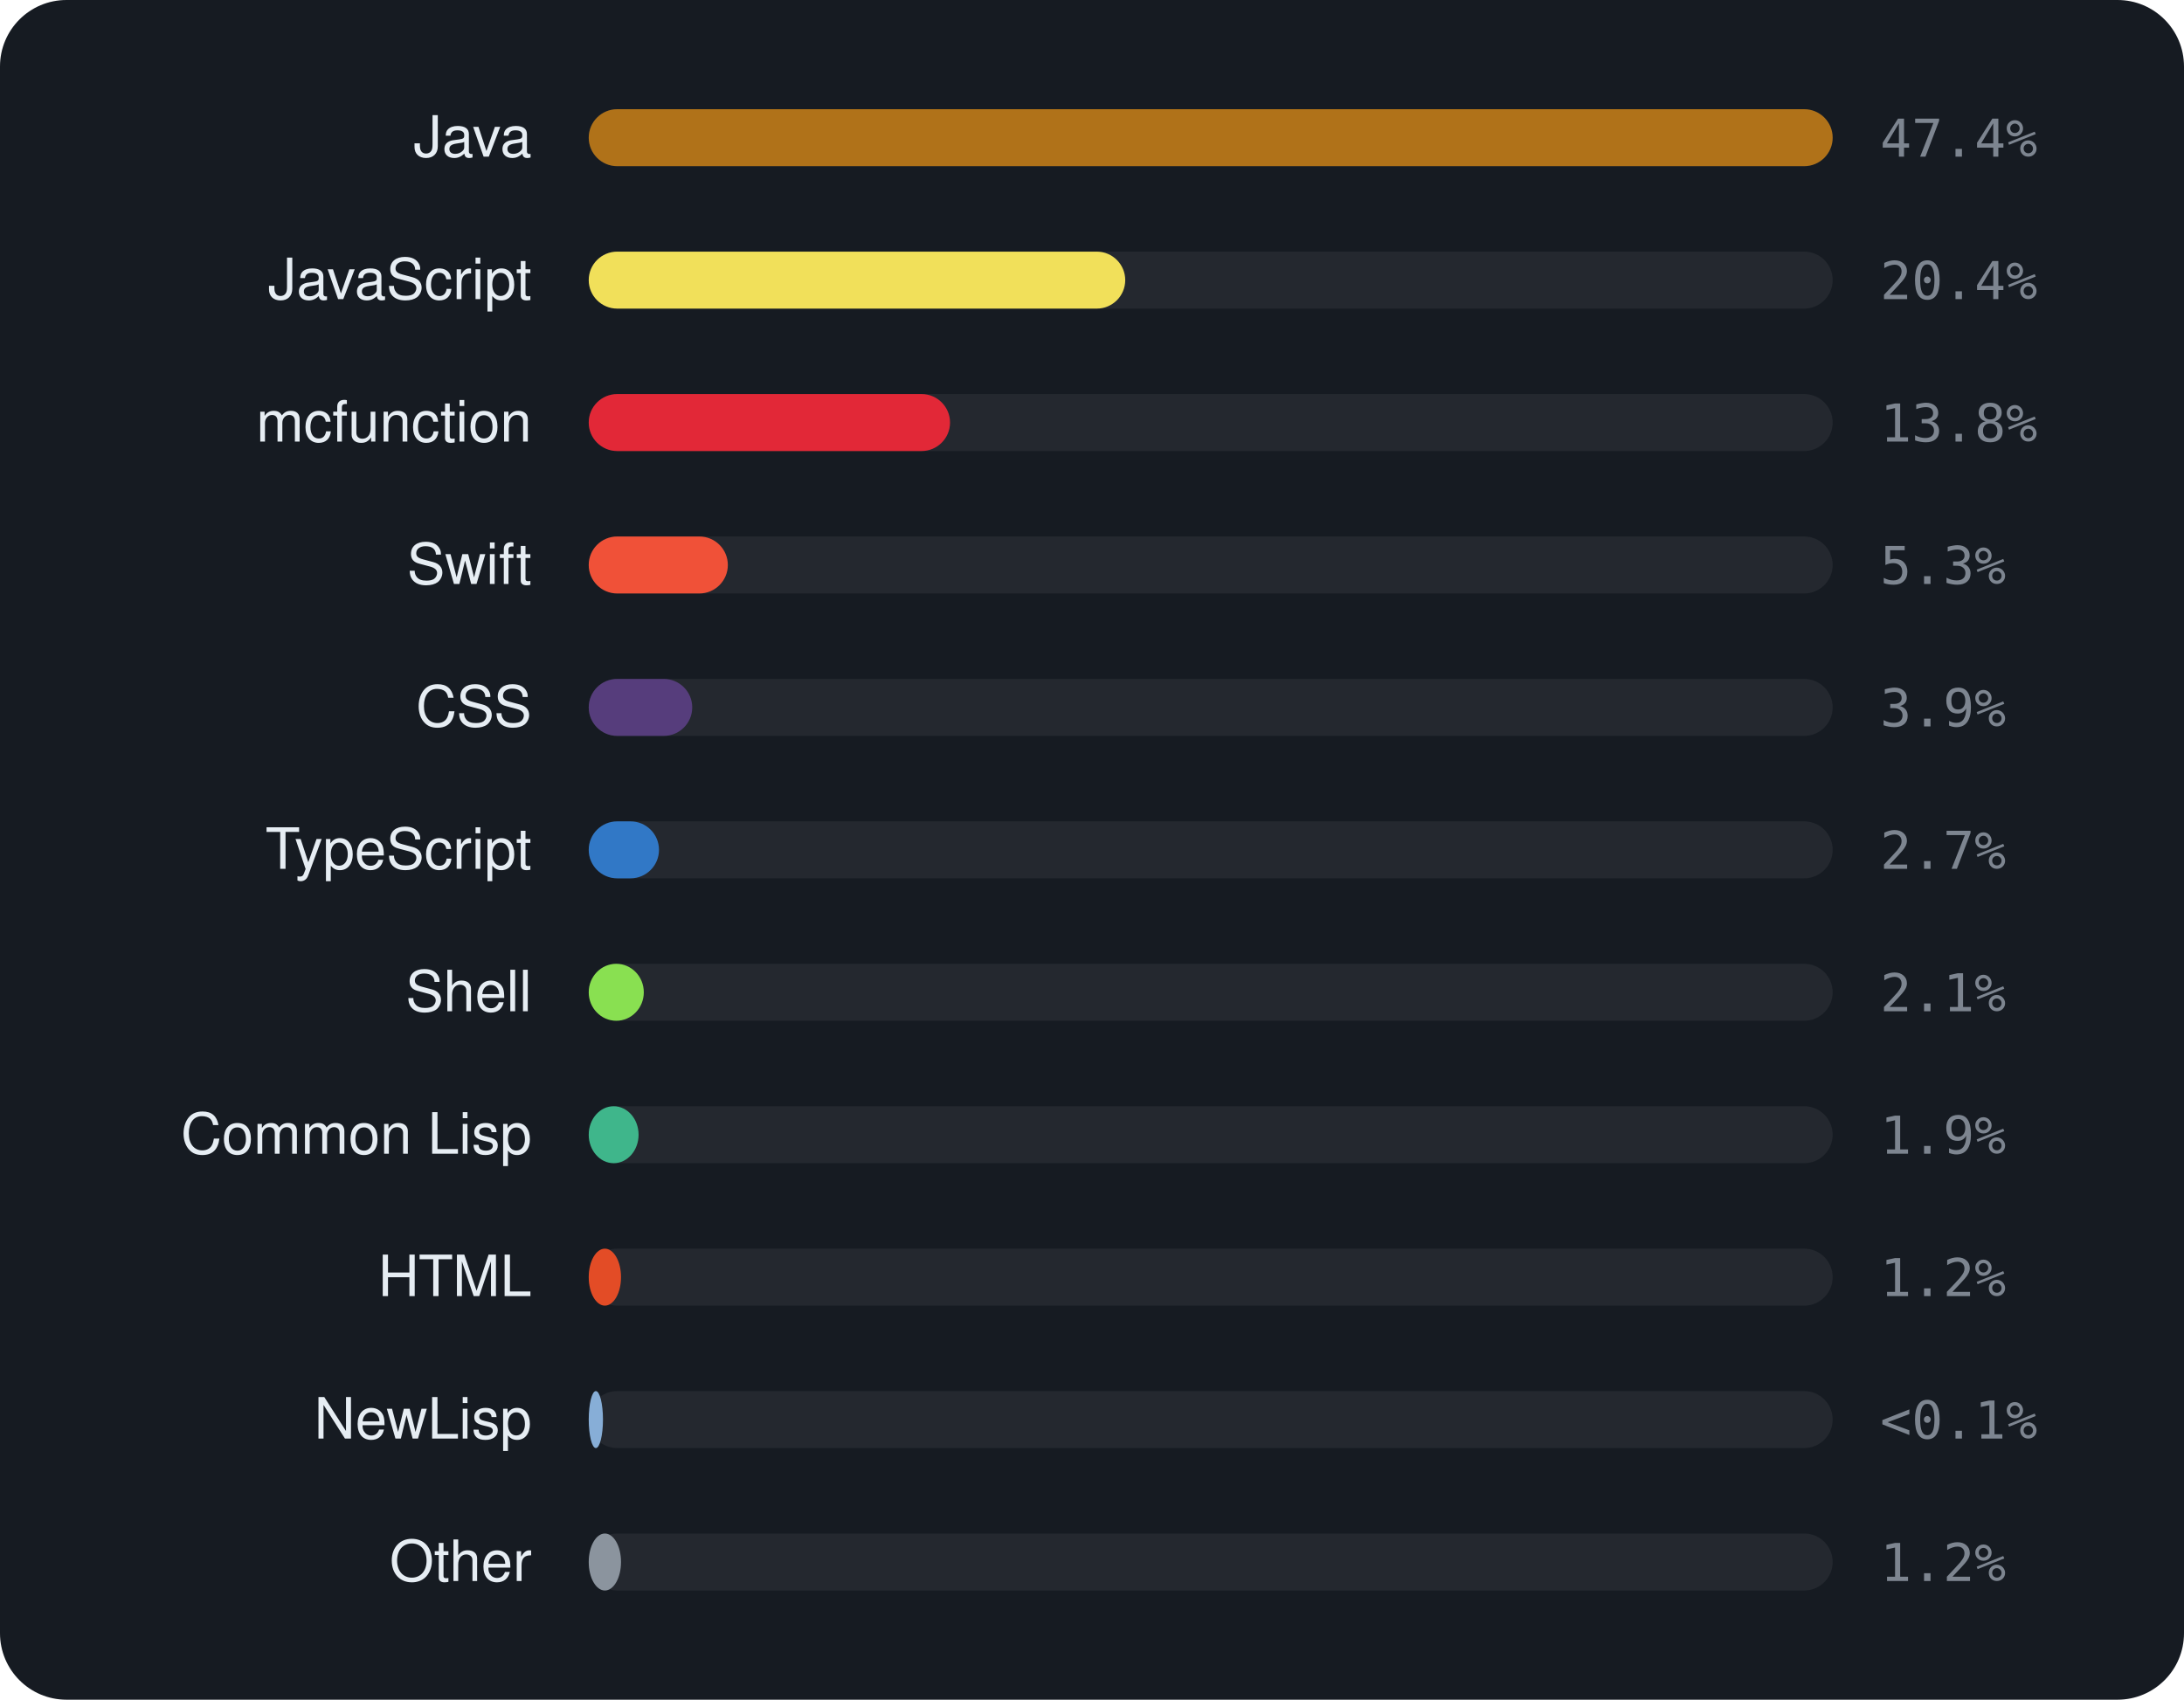
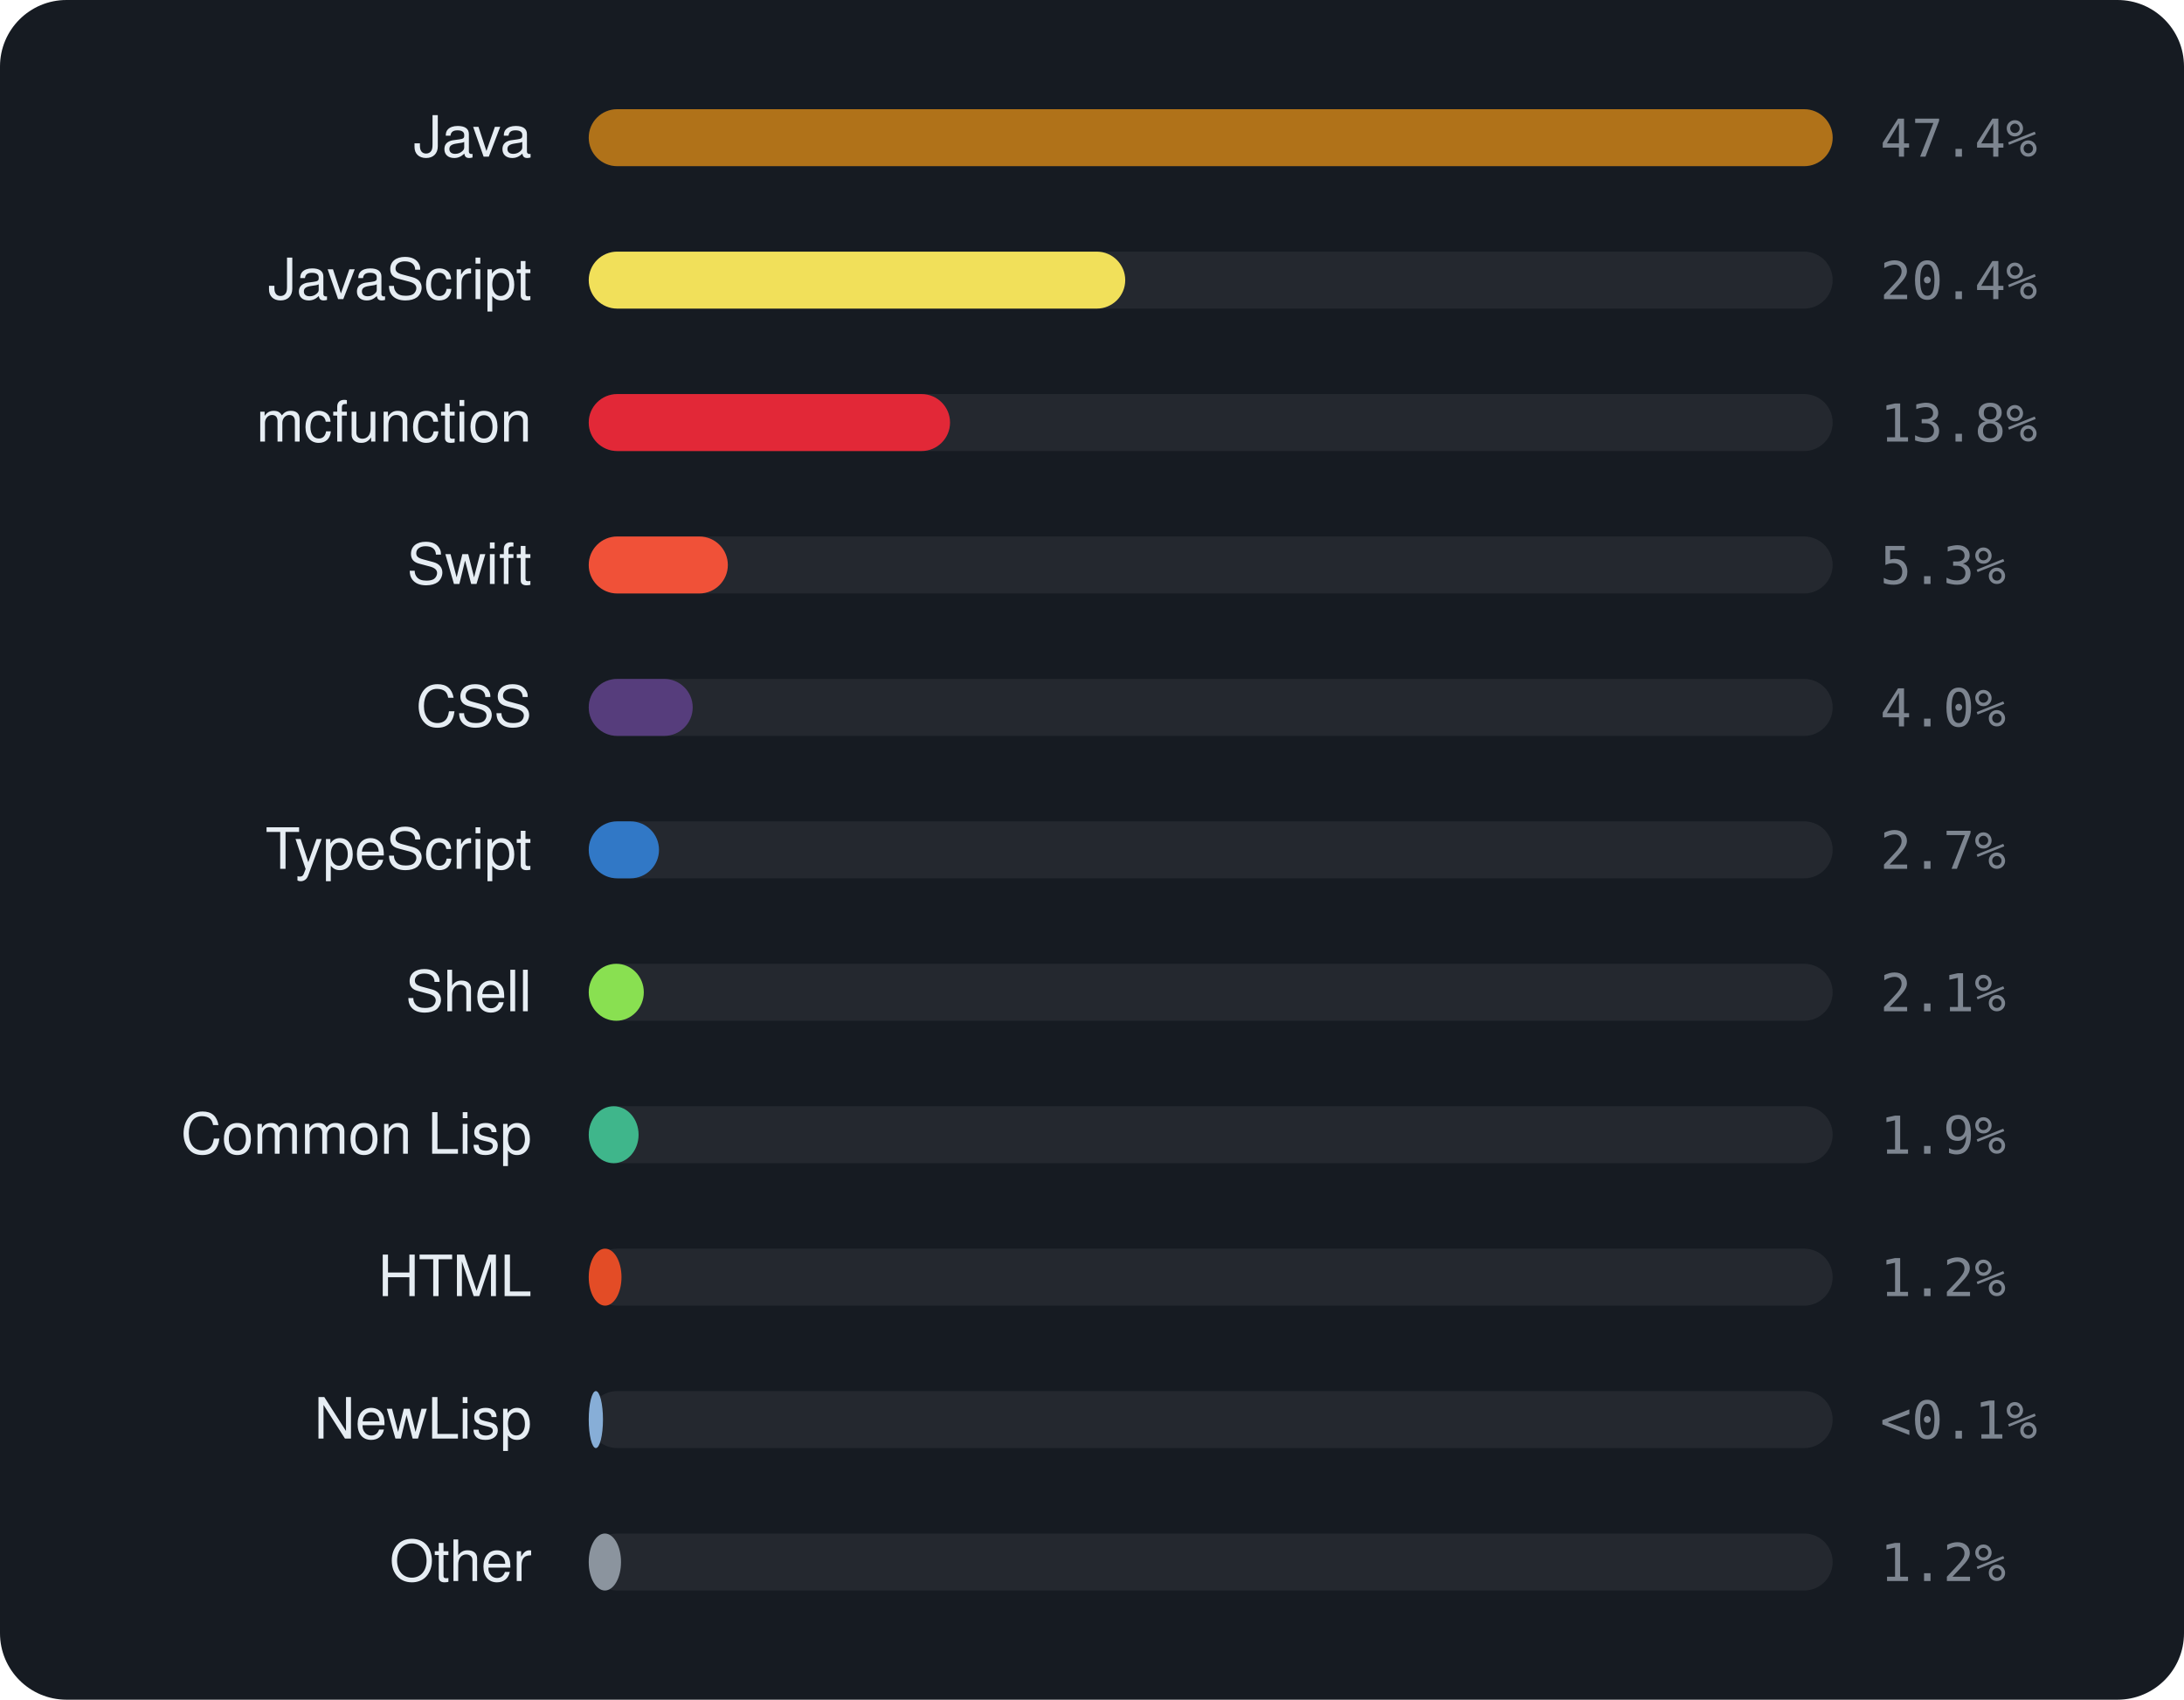
<svg xmlns="http://www.w3.org/2000/svg" viewBox="0 0 460 358" width="460" height="358" font-family="-apple-system,BlinkMacSystemFont,'Segoe UI',Helvetica,Arial,sans-serif">
  <rect width="460" height="358" rx="14" fill="#161b22" />
  <text x="112" y="33" text-anchor="end" font-size="12" fill="#e6edf3">Java</text>
  <rect x="124" y="23" width="262" height="12" rx="6" fill="rgba(255,255,255,0.06)" />
  <rect x="124" y="23" width="262.0" height="12" rx="6" fill="#b07219" />
  <text x="396" y="33" font-size="11" font-family="monospace" fill="#7d8590">47.4%</text>
  <text x="112" y="63" text-anchor="end" font-size="12" fill="#e6edf3">JavaScript</text>
  <rect x="124" y="53" width="262" height="12" rx="6" fill="rgba(255,255,255,0.06)" />
  <rect x="124" y="53" width="113.0" height="12" rx="6" fill="#f1e05a" />
  <text x="396" y="63" font-size="11" font-family="monospace" fill="#7d8590">20.4%</text>
  <text x="112" y="93" text-anchor="end" font-size="12" fill="#e6edf3">mcfunction</text>
  <rect x="124" y="83" width="262" height="12" rx="6" fill="rgba(255,255,255,0.06)" />
  <rect x="124" y="83" width="76.1" height="12" rx="6" fill="#E22837" />
  <text x="396" y="93" font-size="11" font-family="monospace" fill="#7d8590">13.8%</text>
  <text x="112" y="123" text-anchor="end" font-size="12" fill="#e6edf3">Swift</text>
  <rect x="124" y="113" width="262" height="12" rx="6" fill="rgba(255,255,255,0.06)" />
  <rect x="124" y="113" width="29.3" height="12" rx="6" fill="#F05138" />
  <text x="396" y="123" font-size="11" font-family="monospace" fill="#7d8590">5.3%</text>
  <text x="112" y="153" text-anchor="end" font-size="12" fill="#e6edf3">CSS</text>
  <rect x="124" y="143" width="262" height="12" rx="6" fill="rgba(255,255,255,0.06)" />
-   <rect x="124" y="143" width="21.8" height="12" rx="6" fill="#563d7c" />
-   <text x="396" y="153" font-size="11" font-family="monospace" fill="#7d8590">3.9%</text>
+   <rect x="124" y="143" width="21.9" height="12" rx="6" fill="#563d7c" />
+   <text x="396" y="153" font-size="11" font-family="monospace" fill="#7d8590">4.0%</text>
  <text x="112" y="183" text-anchor="end" font-size="12" fill="#e6edf3">TypeScript</text>
  <rect x="124" y="173" width="262" height="12" rx="6" fill="rgba(255,255,255,0.06)" />
  <rect x="124" y="173" width="14.8" height="12" rx="6" fill="#3178c6" />
  <text x="396" y="183" font-size="11" font-family="monospace" fill="#7d8590">2.7%</text>
  <text x="112" y="213" text-anchor="end" font-size="12" fill="#e6edf3">Shell</text>
  <rect x="124" y="203" width="262" height="12" rx="6" fill="rgba(255,255,255,0.06)" />
  <rect x="124" y="203" width="11.6" height="12" rx="6" fill="#89e051" />
  <text x="396" y="213" font-size="11" font-family="monospace" fill="#7d8590">2.1%</text>
  <text x="112" y="243" text-anchor="end" font-size="12" fill="#e6edf3">Common Lisp</text>
  <rect x="124" y="233" width="262" height="12" rx="6" fill="rgba(255,255,255,0.06)" />
  <rect x="124" y="233" width="10.5" height="12" rx="6" fill="#3fb68b" />
  <text x="396" y="243" font-size="11" font-family="monospace" fill="#7d8590">1.9%</text>
  <text x="112" y="273" text-anchor="end" font-size="12" fill="#e6edf3">HTML</text>
  <rect x="124" y="263" width="262" height="12" rx="6" fill="rgba(255,255,255,0.06)" />
-   <rect x="124" y="263" width="6.8" height="12" rx="6" fill="#e34c26" />
+   <rect x="124" y="263" width="6.9" height="12" rx="6" fill="#e34c26" />
  <text x="396" y="273" font-size="11" font-family="monospace" fill="#7d8590">1.2%</text>
  <text x="112" y="303" text-anchor="end" font-size="12" fill="#e6edf3">NewLisp</text>
  <rect x="124" y="293" width="262" height="12" rx="6" fill="rgba(255,255,255,0.06)" />
  <rect x="124" y="293" width="3.0" height="12" rx="6" fill="#87AED7" />
  <text x="396" y="303" font-size="11" font-family="monospace" fill="#7d8590">&lt;0.1%</text>
  <text x="112" y="333" text-anchor="end" font-size="12" fill="#e6edf3">Other</text>
  <rect x="124" y="323" width="262" height="12" rx="6" fill="rgba(255,255,255,0.06)" />
  <rect x="124" y="323" width="6.8" height="12" rx="6" fill="#8b949e" />
  <text x="396" y="333" font-size="11" font-family="monospace" fill="#7d8590">1.2%</text>
</svg>
